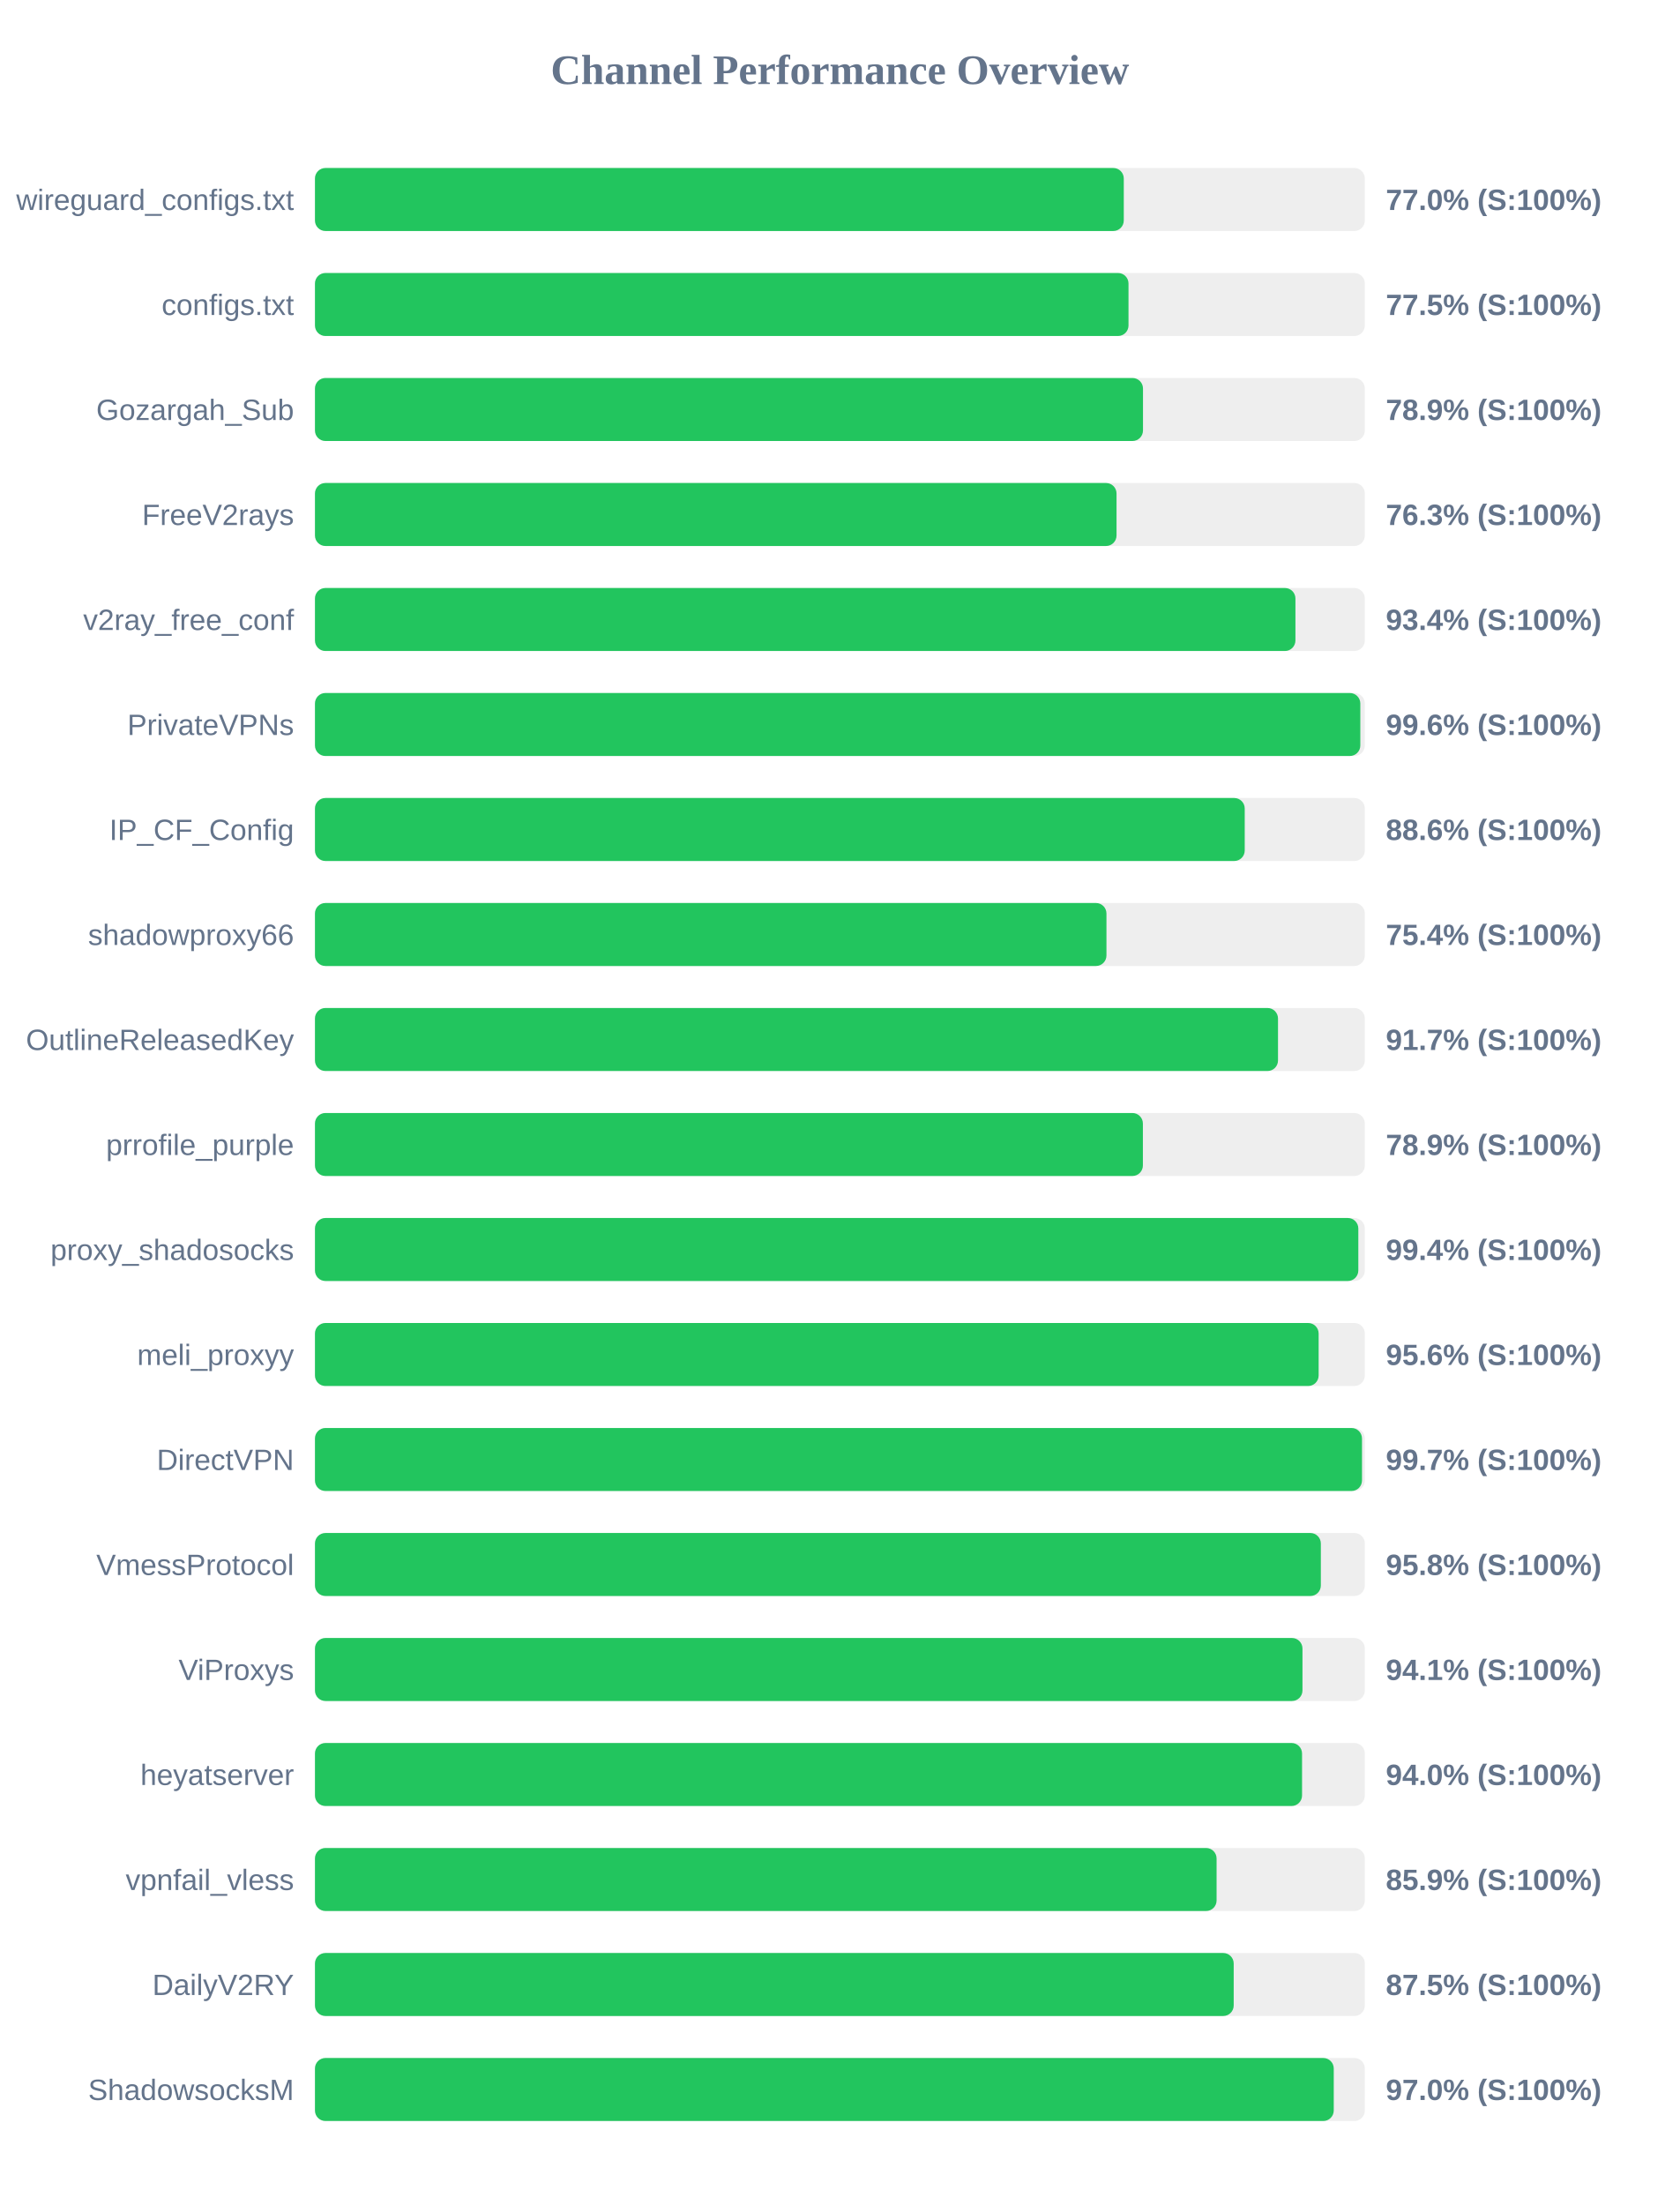
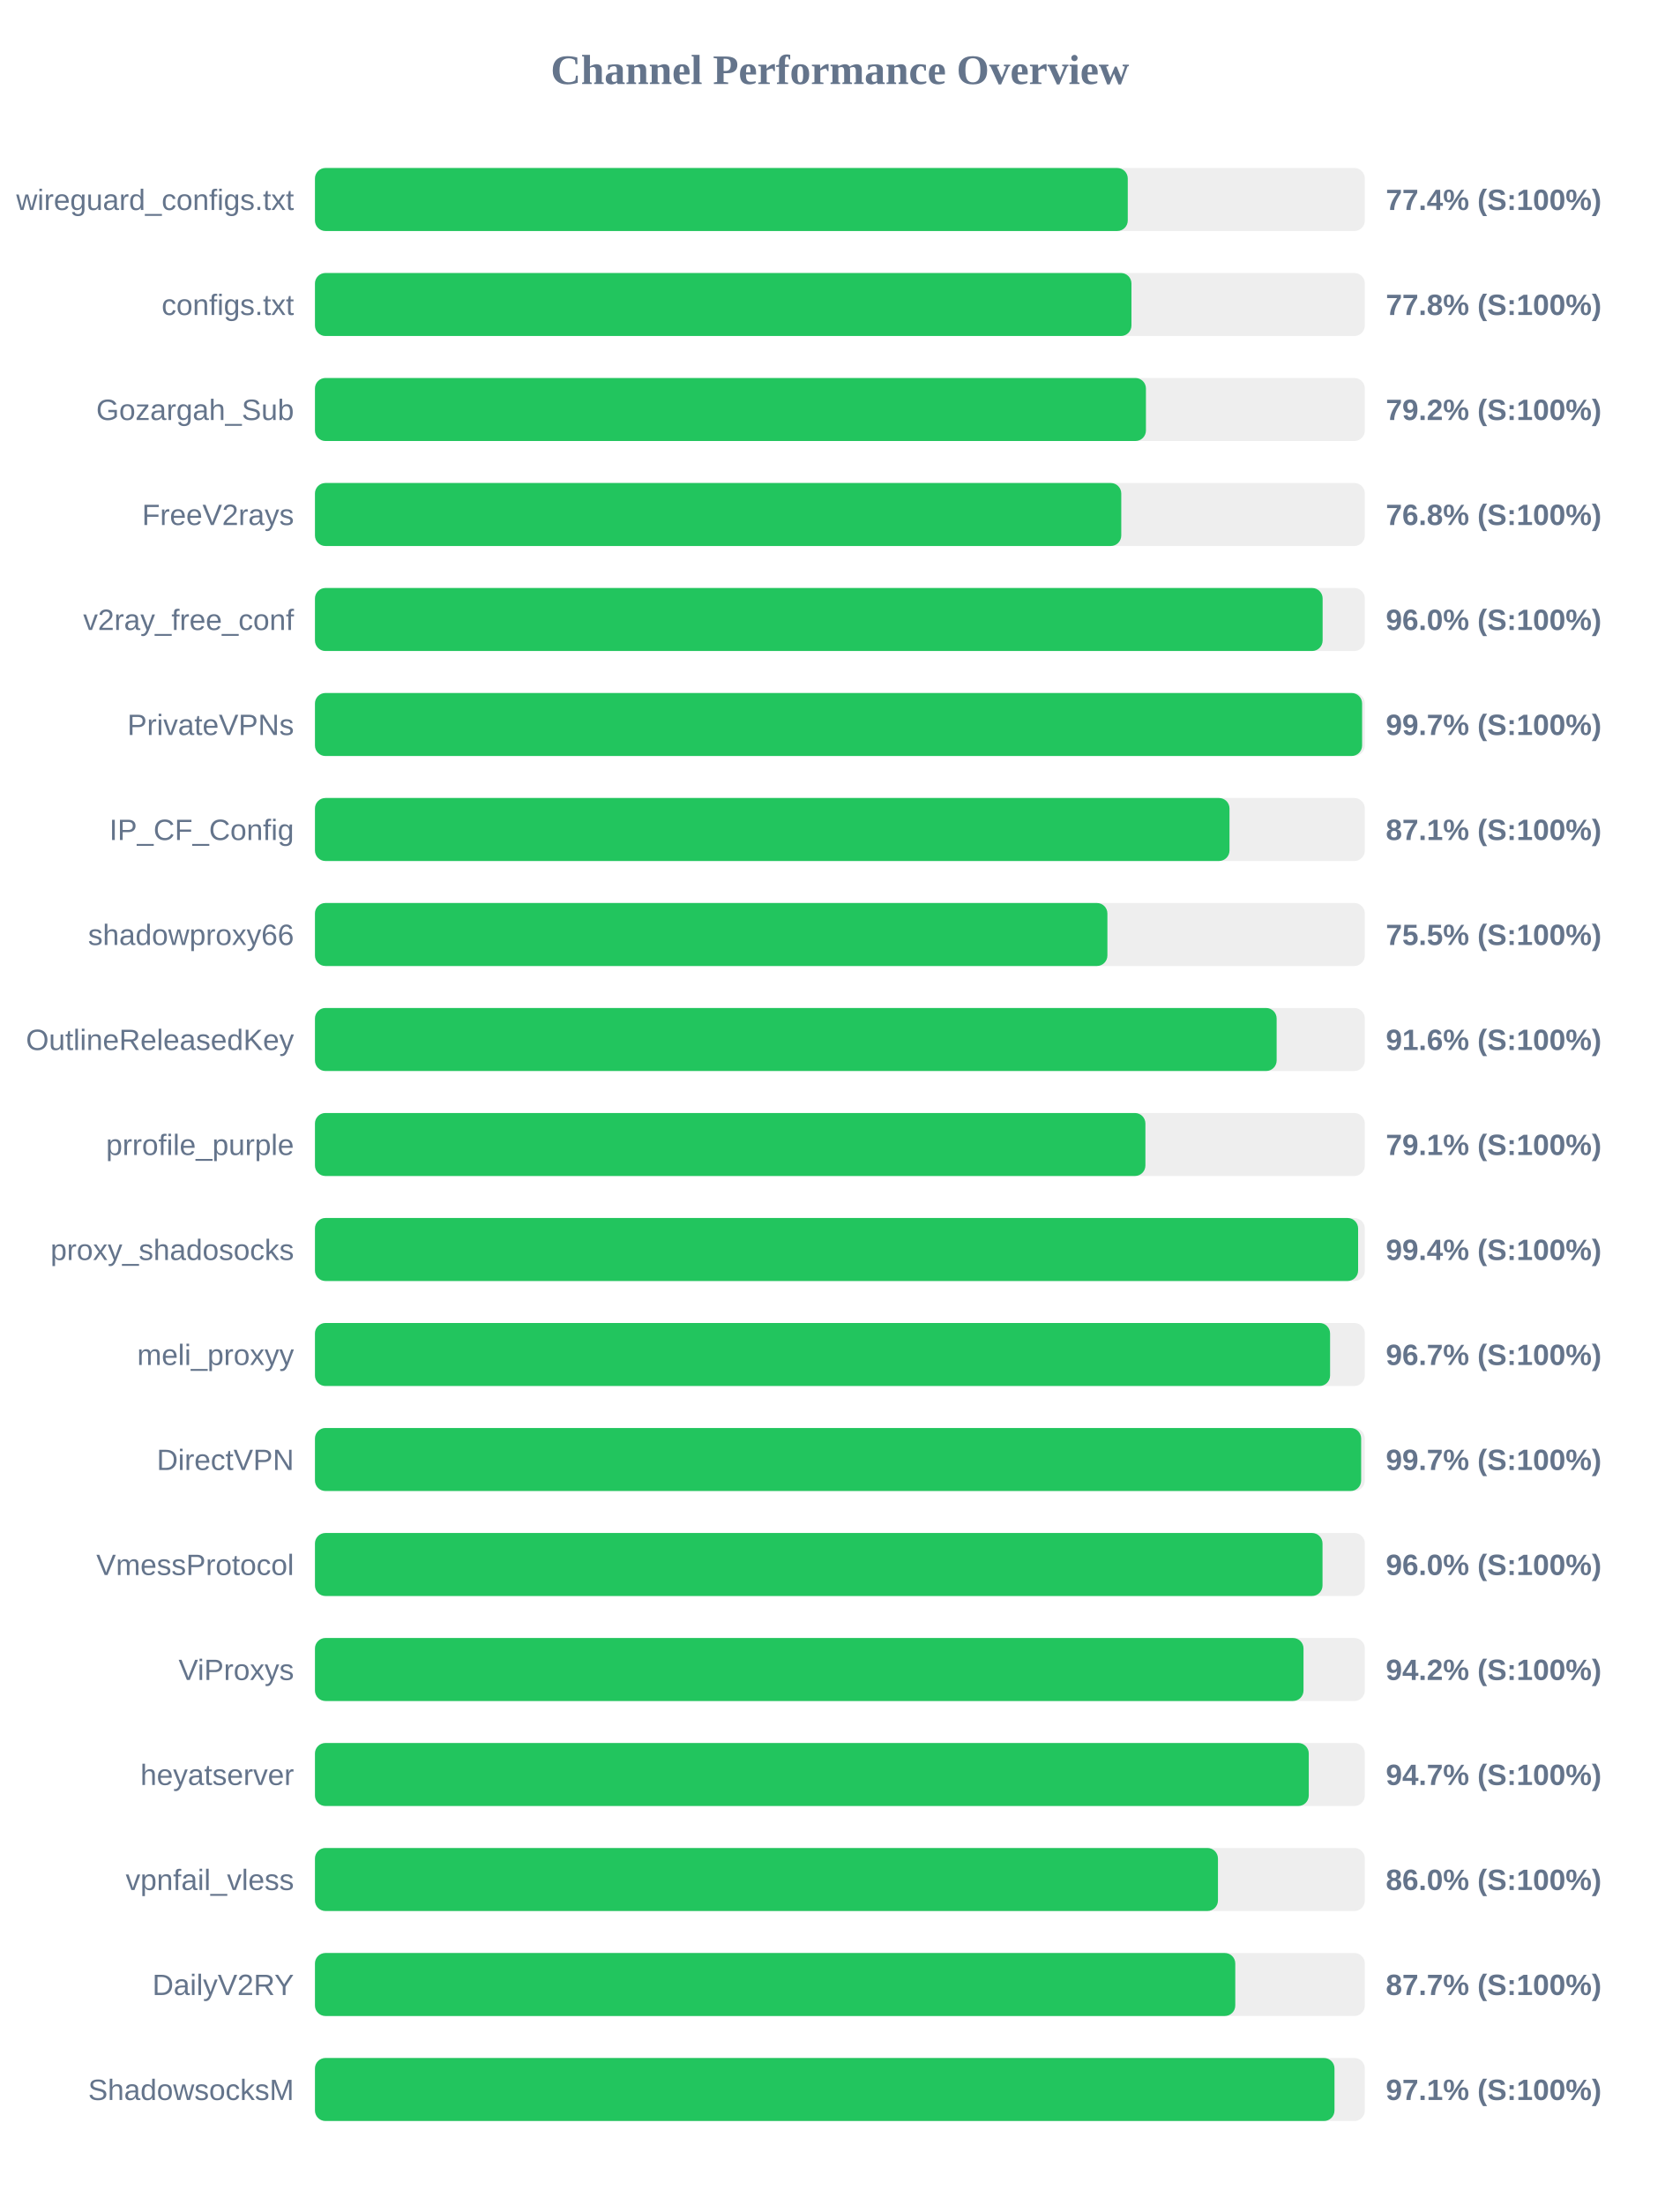
<svg xmlns="http://www.w3.org/2000/svg" width="800" height="1050" version="1.1">
  <style>
        .row { font: 14px Arial; fill: #64748b; }
        .score { font: bold 14px Arial; fill: #64748b; }
    </style>
  <text x="400" y="40" text-anchor="middle" font-size="20px" font-weight="bold" fill="#64748b">Channel Performance Overview</text>
  <rect x="150" y="80" width="500" height="30" fill="#eee" rx="5" />
-   <rect x="150" y="80" width="385.2" height="30" fill="#22c55e" rx="5" />
+   <rect x="150" y="80" width="387.1" height="30" fill="#22c55e" rx="5" />
  <text x="140" y="100" text-anchor="end" class="row">wireguard_configs.txt</text>
-   <text x="660" y="100" text-anchor="start" class="score">77.0% (S:100%)</text>
+   <text x="660" y="100" text-anchor="start" class="score">77.4% (S:100%)</text>
  <rect x="150" y="130" width="500" height="30" fill="#eee" rx="5" />
-   <rect x="150" y="130" width="387.45" height="30" fill="#22c55e" rx="5" />
+   <rect x="150" y="130" width="388.85" height="30" fill="#22c55e" rx="5" />
  <text x="140" y="150" text-anchor="end" class="row">configs.txt</text>
-   <text x="660" y="150" text-anchor="start" class="score">77.5% (S:100%)</text>
+   <text x="660" y="150" text-anchor="start" class="score">77.8% (S:100%)</text>
  <rect x="150" y="180" width="500" height="30" fill="#eee" rx="5" />
-   <rect x="150" y="180" width="394.35" height="30" fill="#22c55e" rx="5" />
+   <rect x="150" y="180" width="395.75" height="30" fill="#22c55e" rx="5" />
  <text x="140" y="200" text-anchor="end" class="row">Gozargah_Sub</text>
-   <text x="660" y="200" text-anchor="start" class="score">78.9% (S:100%)</text>
+   <text x="660" y="200" text-anchor="start" class="score">79.2% (S:100%)</text>
  <rect x="150" y="230" width="500" height="30" fill="#eee" rx="5" />
-   <rect x="150" y="230" width="381.75" height="30" fill="#22c55e" rx="5" />
+   <rect x="150" y="230" width="384.0" height="30" fill="#22c55e" rx="5" />
  <text x="140" y="250" text-anchor="end" class="row">FreeV2rays</text>
-   <text x="660" y="250" text-anchor="start" class="score">76.3% (S:100%)</text>
+   <text x="660" y="250" text-anchor="start" class="score">76.8% (S:100%)</text>
  <rect x="150" y="280" width="500" height="30" fill="#eee" rx="5" />
-   <rect x="150" y="280" width="466.95" height="30" fill="#22c55e" rx="5" />
+   <rect x="150" y="280" width="479.9" height="30" fill="#22c55e" rx="5" />
  <text x="140" y="300" text-anchor="end" class="row">v2ray_free_conf</text>
-   <text x="660" y="300" text-anchor="start" class="score">93.4% (S:100%)</text>
+   <text x="660" y="300" text-anchor="start" class="score">96.0% (S:100%)</text>
  <rect x="150" y="330" width="500" height="30" fill="#eee" rx="5" />
-   <rect x="150" y="330" width="497.85" height="30" fill="#22c55e" rx="5" />
+   <rect x="150" y="330" width="498.7" height="30" fill="#22c55e" rx="5" />
  <text x="140" y="350" text-anchor="end" class="row">PrivateVPNs</text>
-   <text x="660" y="350" text-anchor="start" class="score">99.6% (S:100%)</text>
+   <text x="660" y="350" text-anchor="start" class="score">99.7% (S:100%)</text>
  <rect x="150" y="380" width="500" height="30" fill="#eee" rx="5" />
-   <rect x="150" y="380" width="442.8" height="30" fill="#22c55e" rx="5" />
+   <rect x="150" y="380" width="435.55" height="30" fill="#22c55e" rx="5" />
  <text x="140" y="400" text-anchor="end" class="row">IP_CF_Config</text>
-   <text x="660" y="400" text-anchor="start" class="score">88.6% (S:100%)</text>
+   <text x="660" y="400" text-anchor="start" class="score">87.1% (S:100%)</text>
  <rect x="150" y="430" width="500" height="30" fill="#eee" rx="5" />
-   <rect x="150" y="430" width="376.95" height="30" fill="#22c55e" rx="5" />
+   <rect x="150" y="430" width="377.4" height="30" fill="#22c55e" rx="5" />
  <text x="140" y="450" text-anchor="end" class="row">shadowproxy66</text>
-   <text x="660" y="450" text-anchor="start" class="score">75.4% (S:100%)</text>
+   <text x="660" y="450" text-anchor="start" class="score">75.5% (S:100%)</text>
  <rect x="150" y="480" width="500" height="30" fill="#eee" rx="5" />
-   <rect x="150" y="480" width="458.65" height="30" fill="#22c55e" rx="5" />
+   <rect x="150" y="480" width="458.0" height="30" fill="#22c55e" rx="5" />
  <text x="140" y="500" text-anchor="end" class="row">OutlineReleasedKey</text>
-   <text x="660" y="500" text-anchor="start" class="score">91.7% (S:100%)</text>
+   <text x="660" y="500" text-anchor="start" class="score">91.6% (S:100%)</text>
  <rect x="150" y="530" width="500" height="30" fill="#eee" rx="5" />
-   <rect x="150" y="530" width="394.3" height="30" fill="#22c55e" rx="5" />
+   <rect x="150" y="530" width="395.5" height="30" fill="#22c55e" rx="5" />
  <text x="140" y="550" text-anchor="end" class="row">prrofile_purple</text>
-   <text x="660" y="550" text-anchor="start" class="score">78.9% (S:100%)</text>
+   <text x="660" y="550" text-anchor="start" class="score">79.1% (S:100%)</text>
  <rect x="150" y="580" width="500" height="30" fill="#eee" rx="5" />
-   <rect x="150" y="580" width="496.9" height="30" fill="#22c55e" rx="5" />
+   <rect x="150" y="580" width="496.8" height="30" fill="#22c55e" rx="5" />
  <text x="140" y="600" text-anchor="end" class="row">proxy_shadosocks</text>
  <text x="660" y="600" text-anchor="start" class="score">99.4% (S:100%)</text>
  <rect x="150" y="630" width="500" height="30" fill="#eee" rx="5" />
-   <rect x="150" y="630" width="478.0" height="30" fill="#22c55e" rx="5" />
+   <rect x="150" y="630" width="483.45" height="30" fill="#22c55e" rx="5" />
  <text x="140" y="650" text-anchor="end" class="row">meli_proxyy</text>
-   <text x="660" y="650" text-anchor="start" class="score">95.6% (S:100%)</text>
+   <text x="660" y="650" text-anchor="start" class="score">96.7% (S:100%)</text>
  <rect x="150" y="680" width="500" height="30" fill="#eee" rx="5" />
-   <rect x="150" y="680" width="498.65" height="30" fill="#22c55e" rx="5" />
+   <rect x="150" y="680" width="498.25" height="30" fill="#22c55e" rx="5" />
  <text x="140" y="700" text-anchor="end" class="row">DirectVPN</text>
  <text x="660" y="700" text-anchor="start" class="score">99.7% (S:100%)</text>
  <rect x="150" y="730" width="500" height="30" fill="#eee" rx="5" />
-   <rect x="150" y="730" width="479.05" height="30" fill="#22c55e" rx="5" />
+   <rect x="150" y="730" width="479.85" height="30" fill="#22c55e" rx="5" />
  <text x="140" y="750" text-anchor="end" class="row">VmessProtocol</text>
-   <text x="660" y="750" text-anchor="start" class="score">95.8% (S:100%)</text>
+   <text x="660" y="750" text-anchor="start" class="score">96.0% (S:100%)</text>
  <rect x="150" y="780" width="500" height="30" fill="#eee" rx="5" />
-   <rect x="150" y="780" width="470.3" height="30" fill="#22c55e" rx="5" />
+   <rect x="150" y="780" width="470.8" height="30" fill="#22c55e" rx="5" />
  <text x="140" y="800" text-anchor="end" class="row">ViProxys</text>
-   <text x="660" y="800" text-anchor="start" class="score">94.1% (S:100%)</text>
+   <text x="660" y="800" text-anchor="start" class="score">94.2% (S:100%)</text>
  <rect x="150" y="830" width="500" height="30" fill="#eee" rx="5" />
-   <rect x="150" y="830" width="470.1" height="30" fill="#22c55e" rx="5" />
+   <rect x="150" y="830" width="473.3" height="30" fill="#22c55e" rx="5" />
  <text x="140" y="850" text-anchor="end" class="row">heyatserver</text>
-   <text x="660" y="850" text-anchor="start" class="score">94.0% (S:100%)</text>
+   <text x="660" y="850" text-anchor="start" class="score">94.7% (S:100%)</text>
  <rect x="150" y="880" width="500" height="30" fill="#eee" rx="5" />
-   <rect x="150" y="880" width="429.4" height="30" fill="#22c55e" rx="5" />
+   <rect x="150" y="880" width="430.05" height="30" fill="#22c55e" rx="5" />
  <text x="140" y="900" text-anchor="end" class="row">vpnfail_vless</text>
-   <text x="660" y="900" text-anchor="start" class="score">85.9% (S:100%)</text>
+   <text x="660" y="900" text-anchor="start" class="score">86.0% (S:100%)</text>
  <rect x="150" y="930" width="500" height="30" fill="#eee" rx="5" />
-   <rect x="150" y="930" width="437.55" height="30" fill="#22c55e" rx="5" />
+   <rect x="150" y="930" width="438.3" height="30" fill="#22c55e" rx="5" />
  <text x="140" y="950" text-anchor="end" class="row">DailyV2RY</text>
-   <text x="660" y="950" text-anchor="start" class="score">87.5% (S:100%)</text>
+   <text x="660" y="950" text-anchor="start" class="score">87.7% (S:100%)</text>
  <rect x="150" y="980" width="500" height="30" fill="#eee" rx="5" />
-   <rect x="150" y="980" width="485.2" height="30" fill="#22c55e" rx="5" />
+   <rect x="150" y="980" width="485.55" height="30" fill="#22c55e" rx="5" />
  <text x="140" y="1000" text-anchor="end" class="row">ShadowsocksM</text>
-   <text x="660" y="1000" text-anchor="start" class="score">97.0% (S:100%)</text>
+   <text x="660" y="1000" text-anchor="start" class="score">97.1% (S:100%)</text>
</svg>
